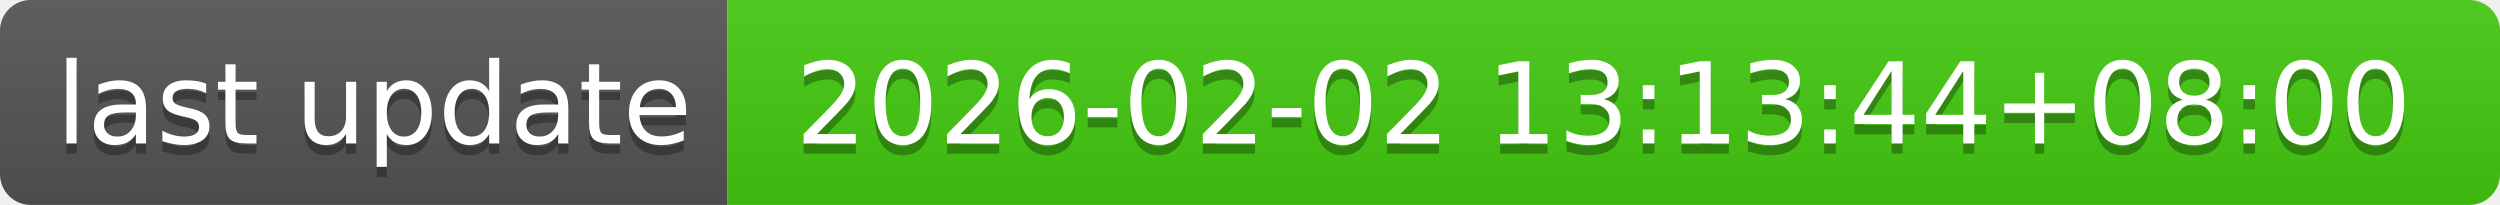
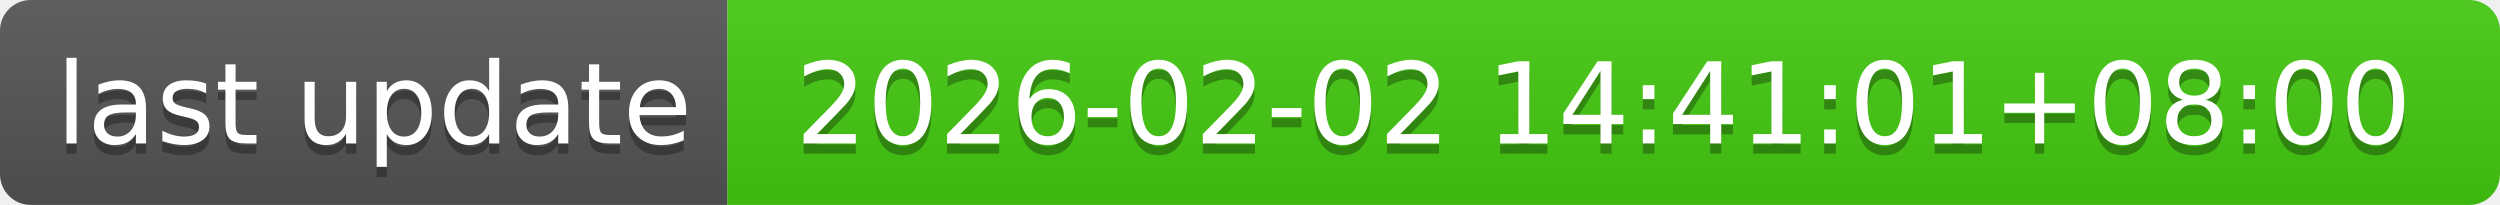
- <svg xmlns="http://www.w3.org/2000/svg" width="244" height="20" role="img" aria-label="last update: 2026-02-02 13:13:44+08:00">
+ <svg xmlns="http://www.w3.org/2000/svg" width="244" height="20" role="img" aria-label="last update: 2026-02-02 14:41:01+08:00">
  <linearGradient id="s" x2="0" y2="100%">
    <stop offset="0" stop-color="#bbb" stop-opacity=".1" />
    <stop offset="1" stop-opacity=".1" />
  </linearGradient>
  <clipPath id="r">
    <rect width="244" height="20" rx="3" fill="#fff" />
  </clipPath>
  <g clip-path="url(#r)">
    <rect width="71" height="20" fill="#555" />
    <rect x="71" width="173" height="20" fill="#4c1" />
    <rect width="244" height="20" fill="url(#s)" />
  </g>
  <g fill="#fff" text-anchor="middle" font-family="Verdana,Geneva,DejaVu Sans,sans-serif" text-rendering="geometricPrecision" font-size="110">
    <text aria-hidden="true" x="365" y="150" fill="#010101" fill-opacity=".3" transform="scale(.1)" textLength="610">last update</text>
    <text x="365" y="140" transform="scale(.1)" fill="#fff" textLength="610">last update</text>
-     <text aria-hidden="true" x="1565" y="150" fill="#010101" fill-opacity=".3" transform="scale(.1)" textLength="1630">2026-02-02 13:13:44+08:00</text>
-     <text x="1565" y="140" transform="scale(.1)" fill="#fff" textLength="1630">2026-02-02 13:13:44+08:00</text>
+     <text aria-hidden="true" x="1565" y="150" fill="#010101" fill-opacity=".3" transform="scale(.1)" textLength="1630">2026-02-02 14:41:01+08:00</text>
+     <text x="1565" y="140" transform="scale(.1)" fill="#fff" textLength="1630">2026-02-02 14:41:01+08:00</text>
  </g>
</svg>
